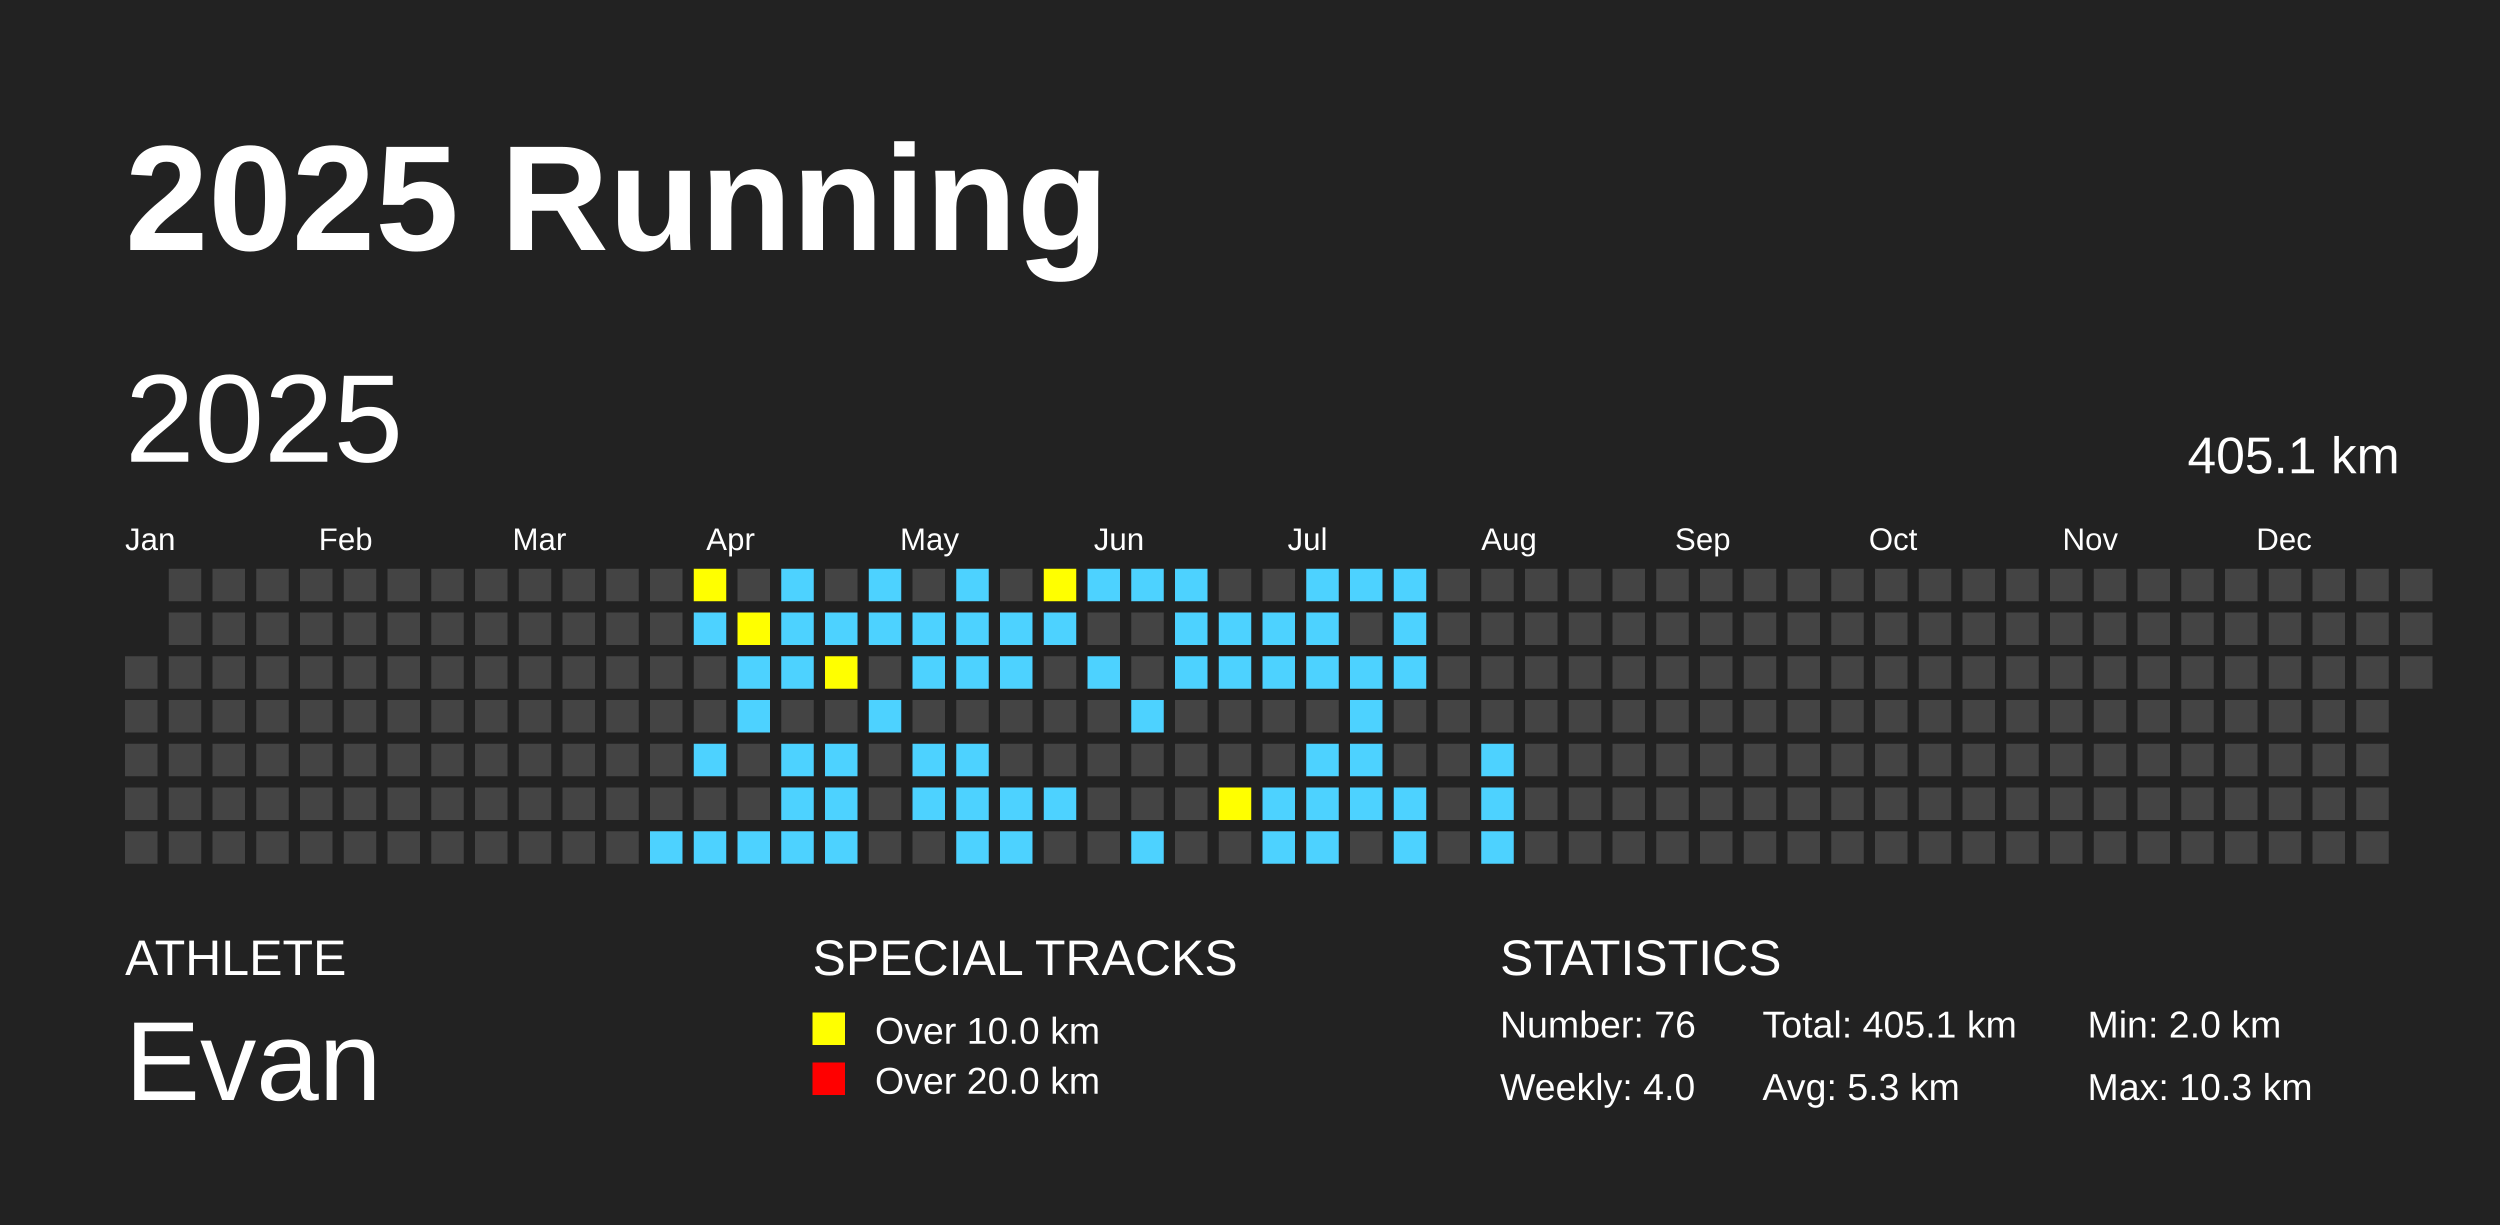
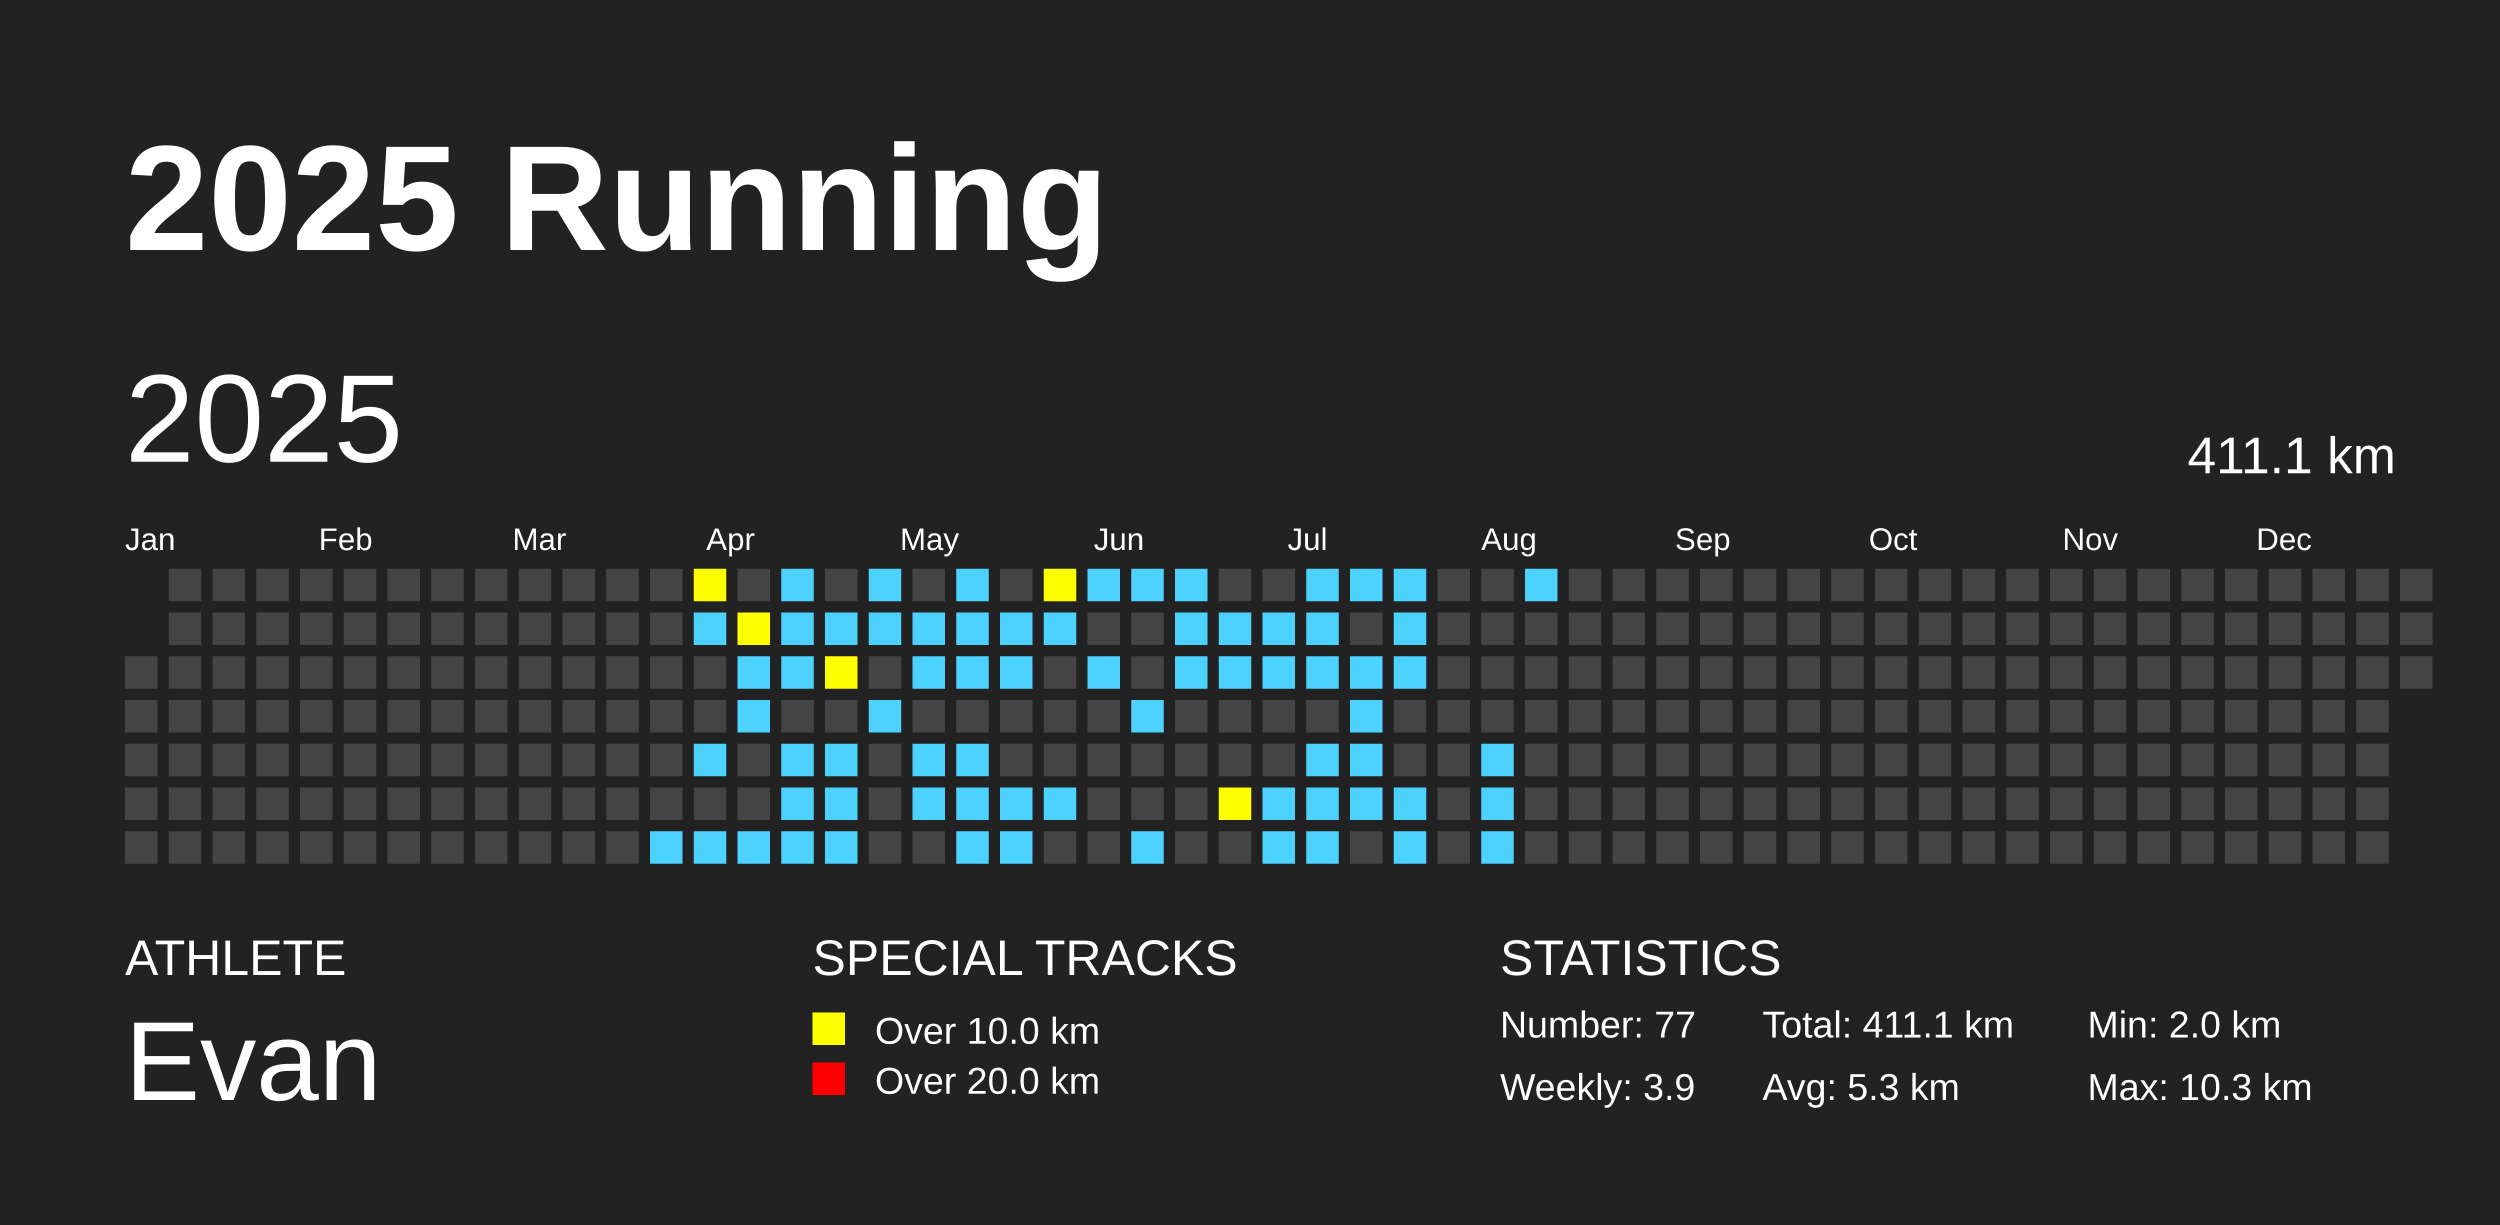
<svg xmlns="http://www.w3.org/2000/svg" baseProfile="full" height="98mm" version="1.1" viewBox="0,0,200,98" width="200mm">
  <defs />
  <rect fill="#222222" height="98" width="200" x="0" y="0" />
  <text fill="#FFFFFF" style="font-size:12px; font-family:Arial; font-weight:bold;" x="10" y="20">2025 Running</text>
  <text fill="#FFFFFF" style="font-size:4px; font-family:Arial" x="10" y="78">ATHLETE</text>
  <text fill="#FFFFFF" style="font-size:9px; font-family:Arial" x="10" y="88">Evan</text>
  <text fill="#FFFFFF" style="font-size:4px; font-family:Arial" x="65" y="78">SPECIAL TRACKS</text>
  <rect fill="yellow" height="2.6" width="2.6" x="65" y="81" />
  <text fill="#FFFFFF" style="font-size:3px; font-family:Arial" x="70" y="83.5">Over 10.0 km</text>
  <rect fill="red" height="2.6" width="2.6" x="65" y="85" />
  <text fill="#FFFFFF" style="font-size:3px; font-family:Arial" x="70" y="87.5">Over 20.0 km</text>
  <text fill="#FFFFFF" style="font-size:4px; font-family:Arial" x="120" y="78">STATISTICS</text>
-   <text fill="#FFFFFF" style="font-size:3px; font-family:Arial" x="120" y="83">Number: 76</text>
-   <text fill="#FFFFFF" style="font-size:3px; font-family:Arial" x="120" y="88">Weekly: 4.0</text>
-   <text fill="#FFFFFF" style="font-size:3px; font-family:Arial" x="141" y="83">Total: 405.1 km</text>
+   <text fill="#FFFFFF" style="font-size:3px; font-family:Arial" x="120" y="83">Number: 77</text>
+   <text fill="#FFFFFF" style="font-size:3px; font-family:Arial" x="120" y="88">Weekly: 3.9</text>
+   <text fill="#FFFFFF" style="font-size:3px; font-family:Arial" x="141" y="83">Total: 411.1 km</text>
  <text fill="#FFFFFF" style="font-size:3px; font-family:Arial" x="141" y="88">Avg: 5.3 km</text>
  <text fill="#FFFFFF" style="font-size:3px; font-family:Arial" x="167" y="83">Min: 2.0 km</text>
  <text fill="#FFFFFF" style="font-size:3px; font-family:Arial" x="167" y="88">Max: 10.3 km</text>
  <text dominant-baseline="hanging" fill="#FFFFFF" style="font-size:10.0px; font-family:Arial;" x="10" y="30">2025</text>
-   <text dominant-baseline="hanging" fill="#FFFFFF" style="font-size:4.125px; font-family:Arial;" x="175" y="35">405.1 km</text>
+   <text dominant-baseline="hanging" fill="#FFFFFF" style="font-size:4.125px; font-family:Arial;" x="175" y="35">411.1 km</text>
  <text fill="#FFFFFF" style="font-size:2.5px; font-family:Arial" x="10.0" y="44">Jan</text>
  <text fill="#FFFFFF" style="font-size:2.5px; font-family:Arial" x="25.5" y="44">Feb</text>
  <text fill="#FFFFFF" style="font-size:2.5px; font-family:Arial" x="41.0" y="44">Mar</text>
  <text fill="#FFFFFF" style="font-size:2.5px; font-family:Arial" x="56.5" y="44">Apr</text>
  <text fill="#FFFFFF" style="font-size:2.5px; font-family:Arial" x="72.0" y="44">May</text>
  <text fill="#FFFFFF" style="font-size:2.5px; font-family:Arial" x="87.5" y="44">Jun</text>
  <text fill="#FFFFFF" style="font-size:2.5px; font-family:Arial" x="103.0" y="44">Jul</text>
  <text fill="#FFFFFF" style="font-size:2.5px; font-family:Arial" x="118.5" y="44">Aug</text>
  <text fill="#FFFFFF" style="font-size:2.5px; font-family:Arial" x="134.0" y="44">Sep</text>
  <text fill="#FFFFFF" style="font-size:2.5px; font-family:Arial" x="149.5" y="44">Oct</text>
  <text fill="#FFFFFF" style="font-size:2.5px; font-family:Arial" x="165.0" y="44">Nov</text>
  <text fill="#FFFFFF" style="font-size:2.5px; font-family:Arial" x="180.5" y="44">Dec</text>
  <rect fill="#444444" height="2.6" width="2.6" x="10.0" y="52.5" />
  <rect fill="#444444" height="2.6" width="2.6" x="10.0" y="56.0" />
  <rect fill="#444444" height="2.6" width="2.6" x="10.0" y="59.5" />
  <rect fill="#444444" height="2.6" width="2.6" x="10.0" y="63.0" />
  <rect fill="#444444" height="2.6" width="2.6" x="10.0" y="66.5" />
  <rect fill="#444444" height="2.6" width="2.6" x="13.5" y="45.5" />
  <rect fill="#444444" height="2.6" width="2.6" x="13.5" y="49.0" />
  <rect fill="#444444" height="2.6" width="2.6" x="13.5" y="52.5" />
  <rect fill="#444444" height="2.6" width="2.6" x="13.5" y="56.0" />
  <rect fill="#444444" height="2.6" width="2.6" x="13.5" y="59.5" />
  <rect fill="#444444" height="2.6" width="2.6" x="13.5" y="63.0" />
  <rect fill="#444444" height="2.6" width="2.6" x="13.5" y="66.5" />
  <rect fill="#444444" height="2.6" width="2.6" x="17.0" y="45.5" />
  <rect fill="#444444" height="2.6" width="2.6" x="17.0" y="49.0" />
  <rect fill="#444444" height="2.6" width="2.6" x="17.0" y="52.5" />
  <rect fill="#444444" height="2.6" width="2.6" x="17.0" y="56.0" />
  <rect fill="#444444" height="2.6" width="2.6" x="17.0" y="59.5" />
  <rect fill="#444444" height="2.6" width="2.6" x="17.0" y="63.0" />
  <rect fill="#444444" height="2.6" width="2.6" x="17.0" y="66.5" />
  <rect fill="#444444" height="2.6" width="2.6" x="20.5" y="45.5" />
  <rect fill="#444444" height="2.6" width="2.6" x="20.5" y="49.0" />
  <rect fill="#444444" height="2.6" width="2.6" x="20.5" y="52.5" />
  <rect fill="#444444" height="2.6" width="2.6" x="20.5" y="56.0" />
  <rect fill="#444444" height="2.6" width="2.6" x="20.5" y="59.5" />
  <rect fill="#444444" height="2.6" width="2.6" x="20.5" y="63.0" />
  <rect fill="#444444" height="2.6" width="2.6" x="20.5" y="66.5" />
  <rect fill="#444444" height="2.6" width="2.6" x="24.0" y="45.5" />
  <rect fill="#444444" height="2.6" width="2.6" x="24.0" y="49.0" />
  <rect fill="#444444" height="2.6" width="2.6" x="24.0" y="52.5" />
  <rect fill="#444444" height="2.6" width="2.6" x="24.0" y="56.0" />
  <rect fill="#444444" height="2.6" width="2.6" x="24.0" y="59.5" />
  <rect fill="#444444" height="2.6" width="2.6" x="24.0" y="63.0" />
  <rect fill="#444444" height="2.6" width="2.6" x="24.0" y="66.5" />
  <rect fill="#444444" height="2.6" width="2.6" x="27.5" y="45.5" />
  <rect fill="#444444" height="2.6" width="2.6" x="27.5" y="49.0" />
  <rect fill="#444444" height="2.6" width="2.6" x="27.5" y="52.5" />
  <rect fill="#444444" height="2.6" width="2.6" x="27.5" y="56.0" />
  <rect fill="#444444" height="2.6" width="2.6" x="27.5" y="59.5" />
  <rect fill="#444444" height="2.6" width="2.6" x="27.5" y="63.0" />
  <rect fill="#444444" height="2.6" width="2.6" x="27.5" y="66.5" />
  <rect fill="#444444" height="2.6" width="2.6" x="31.0" y="45.5" />
  <rect fill="#444444" height="2.6" width="2.6" x="31.0" y="49.0" />
  <rect fill="#444444" height="2.6" width="2.6" x="31.0" y="52.5" />
  <rect fill="#444444" height="2.6" width="2.6" x="31.0" y="56.0" />
  <rect fill="#444444" height="2.6" width="2.6" x="31.0" y="59.5" />
  <rect fill="#444444" height="2.6" width="2.6" x="31.0" y="63.0" />
  <rect fill="#444444" height="2.6" width="2.6" x="31.0" y="66.5" />
  <rect fill="#444444" height="2.6" width="2.6" x="34.5" y="45.5" />
  <rect fill="#444444" height="2.6" width="2.6" x="34.5" y="49.0" />
  <rect fill="#444444" height="2.6" width="2.6" x="34.5" y="52.5" />
  <rect fill="#444444" height="2.6" width="2.6" x="34.5" y="56.0" />
  <rect fill="#444444" height="2.6" width="2.6" x="34.5" y="59.5" />
  <rect fill="#444444" height="2.6" width="2.6" x="34.5" y="63.0" />
  <rect fill="#444444" height="2.6" width="2.6" x="34.5" y="66.5" />
  <rect fill="#444444" height="2.6" width="2.6" x="38.0" y="45.5" />
  <rect fill="#444444" height="2.6" width="2.6" x="38.0" y="49.0" />
  <rect fill="#444444" height="2.6" width="2.6" x="38.0" y="52.5" />
  <rect fill="#444444" height="2.6" width="2.6" x="38.0" y="56.0" />
  <rect fill="#444444" height="2.6" width="2.6" x="38.0" y="59.5" />
  <rect fill="#444444" height="2.6" width="2.6" x="38.0" y="63.0" />
  <rect fill="#444444" height="2.6" width="2.6" x="38.0" y="66.5" />
  <rect fill="#444444" height="2.6" width="2.6" x="41.5" y="45.5" />
  <rect fill="#444444" height="2.6" width="2.6" x="41.5" y="49.0" />
  <rect fill="#444444" height="2.6" width="2.6" x="41.5" y="52.5" />
  <rect fill="#444444" height="2.6" width="2.6" x="41.5" y="56.0" />
  <rect fill="#444444" height="2.6" width="2.6" x="41.5" y="59.5" />
  <rect fill="#444444" height="2.6" width="2.6" x="41.5" y="63.0" />
  <rect fill="#444444" height="2.6" width="2.6" x="41.5" y="66.5" />
  <rect fill="#444444" height="2.6" width="2.6" x="45.0" y="45.5" />
  <rect fill="#444444" height="2.6" width="2.6" x="45.0" y="49.0" />
  <rect fill="#444444" height="2.6" width="2.6" x="45.0" y="52.5" />
  <rect fill="#444444" height="2.6" width="2.6" x="45.0" y="56.0" />
  <rect fill="#444444" height="2.6" width="2.6" x="45.0" y="59.5" />
  <rect fill="#444444" height="2.6" width="2.6" x="45.0" y="63.0" />
  <rect fill="#444444" height="2.6" width="2.6" x="45.0" y="66.5" />
  <rect fill="#444444" height="2.6" width="2.6" x="48.5" y="45.5" />
  <rect fill="#444444" height="2.6" width="2.6" x="48.5" y="49.0" />
  <rect fill="#444444" height="2.6" width="2.6" x="48.5" y="52.5" />
  <rect fill="#444444" height="2.6" width="2.6" x="48.5" y="56.0" />
  <rect fill="#444444" height="2.6" width="2.6" x="48.5" y="59.5" />
  <rect fill="#444444" height="2.6" width="2.6" x="48.5" y="63.0" />
  <rect fill="#444444" height="2.6" width="2.6" x="48.5" y="66.5" />
  <rect fill="#444444" height="2.6" width="2.6" x="52.0" y="45.5" />
  <rect fill="#444444" height="2.6" width="2.6" x="52.0" y="49.0" />
  <rect fill="#444444" height="2.6" width="2.6" x="52.0" y="52.5" />
  <rect fill="#444444" height="2.6" width="2.6" x="52.0" y="56.0" />
  <rect fill="#444444" height="2.6" width="2.6" x="52.0" y="59.5" />
  <rect fill="#444444" height="2.6" width="2.6" x="52.0" y="63.0" />
  <rect fill="#4DD2FF" height="2.6" width="2.6" x="52.0" y="66.5" />
  <rect fill="yellow" height="2.6" width="2.6" x="55.5" y="45.5" />
  <rect fill="#4DD2FF" height="2.6" width="2.6" x="55.5" y="49.0" />
  <rect fill="#444444" height="2.6" width="2.6" x="55.5" y="52.5" />
  <rect fill="#444444" height="2.6" width="2.6" x="55.5" y="56.0" />
  <rect fill="#4DD2FF" height="2.6" width="2.6" x="55.5" y="59.5" />
  <rect fill="#444444" height="2.6" width="2.6" x="55.5" y="63.0" />
  <rect fill="#4DD2FF" height="2.6" width="2.6" x="55.5" y="66.5" />
  <rect fill="#444444" height="2.6" width="2.6" x="59.0" y="45.5" />
  <rect fill="yellow" height="2.6" width="2.6" x="59.0" y="49.0" />
  <rect fill="#4DD2FF" height="2.6" width="2.6" x="59.0" y="52.5" />
  <rect fill="#4DD2FF" height="2.6" width="2.6" x="59.0" y="56.0" />
  <rect fill="#444444" height="2.6" width="2.6" x="59.0" y="59.5" />
  <rect fill="#444444" height="2.6" width="2.6" x="59.0" y="63.0" />
  <rect fill="#4DD2FF" height="2.6" width="2.6" x="59.0" y="66.5" />
  <rect fill="#4DD2FF" height="2.6" width="2.6" x="62.5" y="45.5" />
  <rect fill="#4DD2FF" height="2.6" width="2.6" x="62.5" y="49.0" />
  <rect fill="#4DD2FF" height="2.6" width="2.6" x="62.5" y="52.5" />
  <rect fill="#444444" height="2.6" width="2.6" x="62.5" y="56.0" />
  <rect fill="#4DD2FF" height="2.6" width="2.6" x="62.5" y="59.5" />
  <rect fill="#4DD2FF" height="2.6" width="2.6" x="62.5" y="63.0" />
  <rect fill="#4DD2FF" height="2.6" width="2.6" x="62.5" y="66.5" />
  <rect fill="#444444" height="2.6" width="2.6" x="66.0" y="45.5" />
  <rect fill="#4DD2FF" height="2.6" width="2.6" x="66.0" y="49.0" />
  <rect fill="yellow" height="2.6" width="2.6" x="66.0" y="52.5" />
  <rect fill="#444444" height="2.6" width="2.6" x="66.0" y="56.0" />
  <rect fill="#4DD2FF" height="2.6" width="2.6" x="66.0" y="59.5" />
  <rect fill="#4DD2FF" height="2.6" width="2.6" x="66.0" y="63.0" />
  <rect fill="#4DD2FF" height="2.6" width="2.6" x="66.0" y="66.5" />
  <rect fill="#4DD2FF" height="2.6" width="2.6" x="69.5" y="45.5" />
  <rect fill="#4DD2FF" height="2.6" width="2.6" x="69.5" y="49.0" />
  <rect fill="#444444" height="2.6" width="2.6" x="69.5" y="52.5" />
  <rect fill="#4DD2FF" height="2.6" width="2.6" x="69.5" y="56.0" />
  <rect fill="#444444" height="2.6" width="2.6" x="69.5" y="59.5" />
  <rect fill="#444444" height="2.6" width="2.6" x="69.5" y="63.0" />
  <rect fill="#444444" height="2.6" width="2.6" x="69.5" y="66.5" />
  <rect fill="#444444" height="2.6" width="2.6" x="73.0" y="45.5" />
  <rect fill="#4DD2FF" height="2.6" width="2.6" x="73.0" y="49.0" />
  <rect fill="#4DD2FF" height="2.6" width="2.6" x="73.0" y="52.5" />
  <rect fill="#444444" height="2.6" width="2.6" x="73.0" y="56.0" />
  <rect fill="#4DD2FF" height="2.6" width="2.6" x="73.0" y="59.5" />
  <rect fill="#4DD2FF" height="2.6" width="2.6" x="73.0" y="63.0" />
  <rect fill="#444444" height="2.6" width="2.6" x="73.0" y="66.5" />
  <rect fill="#4DD2FF" height="2.6" width="2.6" x="76.5" y="45.5" />
  <rect fill="#4DD2FF" height="2.6" width="2.6" x="76.5" y="49.0" />
  <rect fill="#4DD2FF" height="2.6" width="2.6" x="76.5" y="52.5" />
  <rect fill="#444444" height="2.6" width="2.6" x="76.5" y="56.0" />
  <rect fill="#4DD2FF" height="2.6" width="2.6" x="76.5" y="59.5" />
  <rect fill="#4DD2FF" height="2.6" width="2.6" x="76.5" y="63.0" />
  <rect fill="#4DD2FF" height="2.6" width="2.6" x="76.5" y="66.5" />
  <rect fill="#444444" height="2.6" width="2.6" x="80.0" y="45.5" />
  <rect fill="#4DD2FF" height="2.6" width="2.6" x="80.0" y="49.0" />
  <rect fill="#4DD2FF" height="2.6" width="2.6" x="80.0" y="52.5" />
  <rect fill="#444444" height="2.6" width="2.6" x="80.0" y="56.0" />
  <rect fill="#444444" height="2.6" width="2.6" x="80.0" y="59.5" />
  <rect fill="#4DD2FF" height="2.6" width="2.6" x="80.0" y="63.0" />
  <rect fill="#4DD2FF" height="2.6" width="2.6" x="80.0" y="66.5" />
  <rect fill="yellow" height="2.6" width="2.6" x="83.5" y="45.5" />
  <rect fill="#4DD2FF" height="2.6" width="2.6" x="83.5" y="49.0" />
  <rect fill="#444444" height="2.6" width="2.6" x="83.5" y="52.5" />
  <rect fill="#444444" height="2.6" width="2.6" x="83.5" y="56.0" />
  <rect fill="#444444" height="2.6" width="2.6" x="83.5" y="59.5" />
  <rect fill="#4DD2FF" height="2.6" width="2.6" x="83.5" y="63.0" />
  <rect fill="#444444" height="2.6" width="2.6" x="83.5" y="66.5" />
  <rect fill="#4DD2FF" height="2.6" width="2.6" x="87.0" y="45.5" />
  <rect fill="#444444" height="2.6" width="2.6" x="87.0" y="49.0" />
  <rect fill="#4DD2FF" height="2.6" width="2.6" x="87.0" y="52.5" />
  <rect fill="#444444" height="2.6" width="2.6" x="87.0" y="56.0" />
  <rect fill="#444444" height="2.6" width="2.6" x="87.0" y="59.5" />
  <rect fill="#444444" height="2.6" width="2.6" x="87.0" y="63.0" />
  <rect fill="#444444" height="2.6" width="2.6" x="87.0" y="66.5" />
  <rect fill="#4DD2FF" height="2.6" width="2.6" x="90.5" y="45.5" />
  <rect fill="#444444" height="2.6" width="2.6" x="90.5" y="49.0" />
  <rect fill="#444444" height="2.6" width="2.6" x="90.5" y="52.5" />
  <rect fill="#4DD2FF" height="2.6" width="2.6" x="90.5" y="56.0" />
  <rect fill="#444444" height="2.6" width="2.6" x="90.5" y="59.5" />
  <rect fill="#444444" height="2.6" width="2.6" x="90.5" y="63.0" />
  <rect fill="#4DD2FF" height="2.6" width="2.6" x="90.5" y="66.5" />
  <rect fill="#4DD2FF" height="2.6" width="2.6" x="94.0" y="45.5" />
  <rect fill="#4DD2FF" height="2.6" width="2.6" x="94.0" y="49.0" />
  <rect fill="#4DD2FF" height="2.6" width="2.6" x="94.0" y="52.5" />
  <rect fill="#444444" height="2.6" width="2.6" x="94.0" y="56.0" />
  <rect fill="#444444" height="2.6" width="2.6" x="94.0" y="59.5" />
  <rect fill="#444444" height="2.6" width="2.6" x="94.0" y="63.0" />
  <rect fill="#444444" height="2.6" width="2.6" x="94.0" y="66.5" />
  <rect fill="#444444" height="2.6" width="2.6" x="97.5" y="45.5" />
  <rect fill="#4DD2FF" height="2.6" width="2.6" x="97.5" y="49.0" />
  <rect fill="#4DD2FF" height="2.6" width="2.6" x="97.5" y="52.5" />
  <rect fill="#444444" height="2.6" width="2.6" x="97.5" y="56.0" />
  <rect fill="#444444" height="2.6" width="2.6" x="97.5" y="59.5" />
  <rect fill="yellow" height="2.6" width="2.6" x="97.5" y="63.0" />
  <rect fill="#444444" height="2.6" width="2.6" x="97.5" y="66.5" />
  <rect fill="#444444" height="2.6" width="2.6" x="101.0" y="45.5" />
  <rect fill="#4DD2FF" height="2.6" width="2.6" x="101.0" y="49.0" />
  <rect fill="#4DD2FF" height="2.6" width="2.6" x="101.0" y="52.5" />
  <rect fill="#444444" height="2.6" width="2.6" x="101.0" y="56.0" />
  <rect fill="#444444" height="2.6" width="2.6" x="101.0" y="59.5" />
  <rect fill="#4DD2FF" height="2.6" width="2.6" x="101.0" y="63.0" />
  <rect fill="#4DD2FF" height="2.6" width="2.6" x="101.0" y="66.5" />
  <rect fill="#4DD2FF" height="2.6" width="2.6" x="104.5" y="45.5" />
  <rect fill="#4DD2FF" height="2.6" width="2.6" x="104.5" y="49.0" />
  <rect fill="#4DD2FF" height="2.6" width="2.6" x="104.5" y="52.5" />
  <rect fill="#444444" height="2.6" width="2.6" x="104.5" y="56.0" />
  <rect fill="#4DD2FF" height="2.6" width="2.6" x="104.5" y="59.5" />
  <rect fill="#4DD2FF" height="2.6" width="2.6" x="104.5" y="63.0" />
  <rect fill="#4DD2FF" height="2.6" width="2.6" x="104.5" y="66.5" />
  <rect fill="#4DD2FF" height="2.6" width="2.6" x="108.0" y="45.5" />
  <rect fill="#444444" height="2.6" width="2.6" x="108.0" y="49.0" />
  <rect fill="#4DD2FF" height="2.6" width="2.6" x="108.0" y="52.5" />
  <rect fill="#4DD2FF" height="2.6" width="2.6" x="108.0" y="56.0" />
  <rect fill="#4DD2FF" height="2.6" width="2.6" x="108.0" y="59.5" />
  <rect fill="#4DD2FF" height="2.6" width="2.6" x="108.0" y="63.0" />
  <rect fill="#444444" height="2.6" width="2.6" x="108.0" y="66.5" />
  <rect fill="#4DD2FF" height="2.6" width="2.6" x="111.5" y="45.5" />
  <rect fill="#4DD2FF" height="2.6" width="2.6" x="111.5" y="49.0" />
  <rect fill="#4DD2FF" height="2.6" width="2.6" x="111.5" y="52.5" />
  <rect fill="#444444" height="2.6" width="2.6" x="111.5" y="56.0" />
  <rect fill="#444444" height="2.6" width="2.6" x="111.5" y="59.5" />
  <rect fill="#4DD2FF" height="2.6" width="2.6" x="111.5" y="63.0" />
  <rect fill="#4DD2FF" height="2.6" width="2.6" x="111.5" y="66.5" />
  <rect fill="#444444" height="2.6" width="2.6" x="115.0" y="45.5" />
  <rect fill="#444444" height="2.6" width="2.6" x="115.0" y="49.0" />
  <rect fill="#444444" height="2.6" width="2.6" x="115.0" y="52.5" />
  <rect fill="#444444" height="2.6" width="2.6" x="115.0" y="56.0" />
  <rect fill="#444444" height="2.6" width="2.6" x="115.0" y="59.5" />
  <rect fill="#444444" height="2.6" width="2.6" x="115.0" y="63.0" />
  <rect fill="#444444" height="2.6" width="2.6" x="115.0" y="66.5" />
  <rect fill="#444444" height="2.6" width="2.6" x="118.5" y="45.5" />
  <rect fill="#444444" height="2.6" width="2.6" x="118.5" y="49.0" />
  <rect fill="#444444" height="2.6" width="2.6" x="118.5" y="52.5" />
  <rect fill="#444444" height="2.6" width="2.6" x="118.5" y="56.0" />
  <rect fill="#4DD2FF" height="2.6" width="2.6" x="118.5" y="59.5" />
  <rect fill="#4DD2FF" height="2.6" width="2.6" x="118.5" y="63.0" />
  <rect fill="#4DD2FF" height="2.6" width="2.6" x="118.5" y="66.5" />
-   <rect fill="#444444" height="2.6" width="2.6" x="122.0" y="45.5" />
+   <rect fill="#4DD2FF" height="2.6" width="2.6" x="122.0" y="45.5" />
  <rect fill="#444444" height="2.6" width="2.6" x="122.0" y="49.0" />
  <rect fill="#444444" height="2.6" width="2.6" x="122.0" y="52.5" />
  <rect fill="#444444" height="2.6" width="2.6" x="122.0" y="56.0" />
  <rect fill="#444444" height="2.6" width="2.6" x="122.0" y="59.5" />
  <rect fill="#444444" height="2.6" width="2.6" x="122.0" y="63.0" />
  <rect fill="#444444" height="2.6" width="2.6" x="122.0" y="66.5" />
  <rect fill="#444444" height="2.6" width="2.6" x="125.5" y="45.5" />
  <rect fill="#444444" height="2.6" width="2.6" x="125.5" y="49.0" />
  <rect fill="#444444" height="2.6" width="2.6" x="125.5" y="52.5" />
  <rect fill="#444444" height="2.6" width="2.6" x="125.5" y="56.0" />
  <rect fill="#444444" height="2.6" width="2.6" x="125.5" y="59.5" />
  <rect fill="#444444" height="2.6" width="2.6" x="125.5" y="63.0" />
  <rect fill="#444444" height="2.6" width="2.6" x="125.5" y="66.5" />
  <rect fill="#444444" height="2.6" width="2.6" x="129.0" y="45.5" />
  <rect fill="#444444" height="2.6" width="2.6" x="129.0" y="49.0" />
  <rect fill="#444444" height="2.6" width="2.6" x="129.0" y="52.5" />
  <rect fill="#444444" height="2.6" width="2.6" x="129.0" y="56.0" />
  <rect fill="#444444" height="2.6" width="2.6" x="129.0" y="59.5" />
  <rect fill="#444444" height="2.6" width="2.6" x="129.0" y="63.0" />
  <rect fill="#444444" height="2.6" width="2.6" x="129.0" y="66.5" />
  <rect fill="#444444" height="2.6" width="2.6" x="132.5" y="45.5" />
  <rect fill="#444444" height="2.6" width="2.6" x="132.5" y="49.0" />
  <rect fill="#444444" height="2.6" width="2.6" x="132.5" y="52.5" />
  <rect fill="#444444" height="2.6" width="2.6" x="132.5" y="56.0" />
  <rect fill="#444444" height="2.6" width="2.6" x="132.5" y="59.5" />
  <rect fill="#444444" height="2.6" width="2.6" x="132.5" y="63.0" />
  <rect fill="#444444" height="2.6" width="2.6" x="132.5" y="66.5" />
  <rect fill="#444444" height="2.6" width="2.6" x="136.0" y="45.5" />
  <rect fill="#444444" height="2.6" width="2.6" x="136.0" y="49.0" />
  <rect fill="#444444" height="2.6" width="2.6" x="136.0" y="52.5" />
  <rect fill="#444444" height="2.6" width="2.6" x="136.0" y="56.0" />
  <rect fill="#444444" height="2.6" width="2.6" x="136.0" y="59.5" />
  <rect fill="#444444" height="2.6" width="2.6" x="136.0" y="63.0" />
  <rect fill="#444444" height="2.6" width="2.6" x="136.0" y="66.5" />
  <rect fill="#444444" height="2.6" width="2.6" x="139.5" y="45.5" />
  <rect fill="#444444" height="2.6" width="2.6" x="139.5" y="49.0" />
  <rect fill="#444444" height="2.6" width="2.6" x="139.5" y="52.5" />
  <rect fill="#444444" height="2.6" width="2.6" x="139.5" y="56.0" />
  <rect fill="#444444" height="2.6" width="2.6" x="139.5" y="59.5" />
  <rect fill="#444444" height="2.6" width="2.6" x="139.5" y="63.0" />
  <rect fill="#444444" height="2.6" width="2.6" x="139.5" y="66.5" />
  <rect fill="#444444" height="2.6" width="2.6" x="143.0" y="45.5" />
  <rect fill="#444444" height="2.6" width="2.6" x="143.0" y="49.0" />
  <rect fill="#444444" height="2.6" width="2.6" x="143.0" y="52.5" />
  <rect fill="#444444" height="2.6" width="2.6" x="143.0" y="56.0" />
  <rect fill="#444444" height="2.6" width="2.6" x="143.0" y="59.5" />
  <rect fill="#444444" height="2.6" width="2.6" x="143.0" y="63.0" />
  <rect fill="#444444" height="2.6" width="2.6" x="143.0" y="66.5" />
  <rect fill="#444444" height="2.6" width="2.6" x="146.5" y="45.5" />
  <rect fill="#444444" height="2.6" width="2.6" x="146.5" y="49.0" />
  <rect fill="#444444" height="2.6" width="2.6" x="146.5" y="52.5" />
  <rect fill="#444444" height="2.6" width="2.6" x="146.5" y="56.0" />
  <rect fill="#444444" height="2.6" width="2.6" x="146.5" y="59.5" />
  <rect fill="#444444" height="2.6" width="2.6" x="146.5" y="63.0" />
  <rect fill="#444444" height="2.6" width="2.6" x="146.5" y="66.5" />
  <rect fill="#444444" height="2.6" width="2.6" x="150.0" y="45.5" />
  <rect fill="#444444" height="2.6" width="2.6" x="150.0" y="49.0" />
  <rect fill="#444444" height="2.6" width="2.6" x="150.0" y="52.5" />
  <rect fill="#444444" height="2.6" width="2.6" x="150.0" y="56.0" />
  <rect fill="#444444" height="2.6" width="2.6" x="150.0" y="59.5" />
  <rect fill="#444444" height="2.6" width="2.6" x="150.0" y="63.0" />
  <rect fill="#444444" height="2.6" width="2.6" x="150.0" y="66.5" />
  <rect fill="#444444" height="2.6" width="2.6" x="153.5" y="45.5" />
  <rect fill="#444444" height="2.6" width="2.6" x="153.5" y="49.0" />
  <rect fill="#444444" height="2.6" width="2.6" x="153.5" y="52.5" />
  <rect fill="#444444" height="2.6" width="2.6" x="153.5" y="56.0" />
  <rect fill="#444444" height="2.6" width="2.6" x="153.5" y="59.5" />
  <rect fill="#444444" height="2.6" width="2.6" x="153.5" y="63.0" />
  <rect fill="#444444" height="2.6" width="2.6" x="153.5" y="66.5" />
  <rect fill="#444444" height="2.6" width="2.6" x="157.0" y="45.5" />
  <rect fill="#444444" height="2.6" width="2.6" x="157.0" y="49.0" />
  <rect fill="#444444" height="2.6" width="2.6" x="157.0" y="52.5" />
  <rect fill="#444444" height="2.6" width="2.6" x="157.0" y="56.0" />
  <rect fill="#444444" height="2.6" width="2.6" x="157.0" y="59.5" />
  <rect fill="#444444" height="2.6" width="2.6" x="157.0" y="63.0" />
  <rect fill="#444444" height="2.6" width="2.6" x="157.0" y="66.5" />
  <rect fill="#444444" height="2.6" width="2.6" x="160.5" y="45.5" />
  <rect fill="#444444" height="2.6" width="2.6" x="160.5" y="49.0" />
  <rect fill="#444444" height="2.6" width="2.6" x="160.5" y="52.5" />
  <rect fill="#444444" height="2.6" width="2.6" x="160.5" y="56.0" />
  <rect fill="#444444" height="2.6" width="2.6" x="160.5" y="59.5" />
  <rect fill="#444444" height="2.6" width="2.6" x="160.5" y="63.0" />
  <rect fill="#444444" height="2.6" width="2.6" x="160.5" y="66.5" />
  <rect fill="#444444" height="2.6" width="2.6" x="164.0" y="45.5" />
  <rect fill="#444444" height="2.6" width="2.6" x="164.0" y="49.0" />
  <rect fill="#444444" height="2.6" width="2.6" x="164.0" y="52.5" />
  <rect fill="#444444" height="2.6" width="2.6" x="164.0" y="56.0" />
  <rect fill="#444444" height="2.6" width="2.6" x="164.0" y="59.5" />
  <rect fill="#444444" height="2.6" width="2.6" x="164.0" y="63.0" />
  <rect fill="#444444" height="2.6" width="2.6" x="164.0" y="66.5" />
  <rect fill="#444444" height="2.6" width="2.6" x="167.5" y="45.5" />
  <rect fill="#444444" height="2.6" width="2.6" x="167.5" y="49.0" />
  <rect fill="#444444" height="2.6" width="2.6" x="167.5" y="52.5" />
  <rect fill="#444444" height="2.6" width="2.6" x="167.5" y="56.0" />
  <rect fill="#444444" height="2.6" width="2.6" x="167.5" y="59.5" />
  <rect fill="#444444" height="2.6" width="2.6" x="167.5" y="63.0" />
  <rect fill="#444444" height="2.6" width="2.6" x="167.5" y="66.5" />
  <rect fill="#444444" height="2.6" width="2.6" x="171.0" y="45.5" />
  <rect fill="#444444" height="2.6" width="2.6" x="171.0" y="49.0" />
  <rect fill="#444444" height="2.6" width="2.6" x="171.0" y="52.5" />
  <rect fill="#444444" height="2.6" width="2.6" x="171.0" y="56.0" />
  <rect fill="#444444" height="2.6" width="2.6" x="171.0" y="59.5" />
  <rect fill="#444444" height="2.6" width="2.6" x="171.0" y="63.0" />
  <rect fill="#444444" height="2.6" width="2.6" x="171.0" y="66.5" />
  <rect fill="#444444" height="2.6" width="2.6" x="174.5" y="45.5" />
  <rect fill="#444444" height="2.6" width="2.6" x="174.5" y="49.0" />
  <rect fill="#444444" height="2.6" width="2.6" x="174.5" y="52.5" />
  <rect fill="#444444" height="2.6" width="2.6" x="174.5" y="56.0" />
  <rect fill="#444444" height="2.6" width="2.6" x="174.5" y="59.5" />
  <rect fill="#444444" height="2.6" width="2.6" x="174.5" y="63.0" />
  <rect fill="#444444" height="2.6" width="2.6" x="174.5" y="66.5" />
  <rect fill="#444444" height="2.6" width="2.6" x="178.0" y="45.5" />
  <rect fill="#444444" height="2.6" width="2.6" x="178.0" y="49.0" />
  <rect fill="#444444" height="2.6" width="2.6" x="178.0" y="52.5" />
  <rect fill="#444444" height="2.6" width="2.6" x="178.0" y="56.0" />
  <rect fill="#444444" height="2.6" width="2.6" x="178.0" y="59.5" />
  <rect fill="#444444" height="2.6" width="2.6" x="178.0" y="63.0" />
  <rect fill="#444444" height="2.6" width="2.6" x="178.0" y="66.5" />
  <rect fill="#444444" height="2.6" width="2.6" x="181.5" y="45.5" />
  <rect fill="#444444" height="2.6" width="2.6" x="181.5" y="49.0" />
  <rect fill="#444444" height="2.6" width="2.6" x="181.5" y="52.5" />
  <rect fill="#444444" height="2.6" width="2.6" x="181.5" y="56.0" />
  <rect fill="#444444" height="2.6" width="2.6" x="181.5" y="59.5" />
  <rect fill="#444444" height="2.6" width="2.6" x="181.5" y="63.0" />
  <rect fill="#444444" height="2.6" width="2.6" x="181.5" y="66.5" />
  <rect fill="#444444" height="2.6" width="2.6" x="185.0" y="45.5" />
  <rect fill="#444444" height="2.6" width="2.6" x="185.0" y="49.0" />
  <rect fill="#444444" height="2.6" width="2.6" x="185.0" y="52.5" />
  <rect fill="#444444" height="2.6" width="2.6" x="185.0" y="56.0" />
  <rect fill="#444444" height="2.6" width="2.6" x="185.0" y="59.5" />
  <rect fill="#444444" height="2.6" width="2.6" x="185.0" y="63.0" />
  <rect fill="#444444" height="2.6" width="2.6" x="185.0" y="66.5" />
  <rect fill="#444444" height="2.6" width="2.6" x="188.5" y="45.5" />
  <rect fill="#444444" height="2.6" width="2.6" x="188.5" y="49.0" />
  <rect fill="#444444" height="2.6" width="2.6" x="188.5" y="52.5" />
  <rect fill="#444444" height="2.6" width="2.6" x="188.5" y="56.0" />
  <rect fill="#444444" height="2.6" width="2.6" x="188.5" y="59.5" />
  <rect fill="#444444" height="2.6" width="2.6" x="188.5" y="63.0" />
  <rect fill="#444444" height="2.6" width="2.6" x="188.5" y="66.5" />
  <rect fill="#444444" height="2.6" width="2.6" x="192.0" y="45.5" />
  <rect fill="#444444" height="2.6" width="2.6" x="192.0" y="49.0" />
  <rect fill="#444444" height="2.6" width="2.6" x="192.0" y="52.5" />
</svg>
